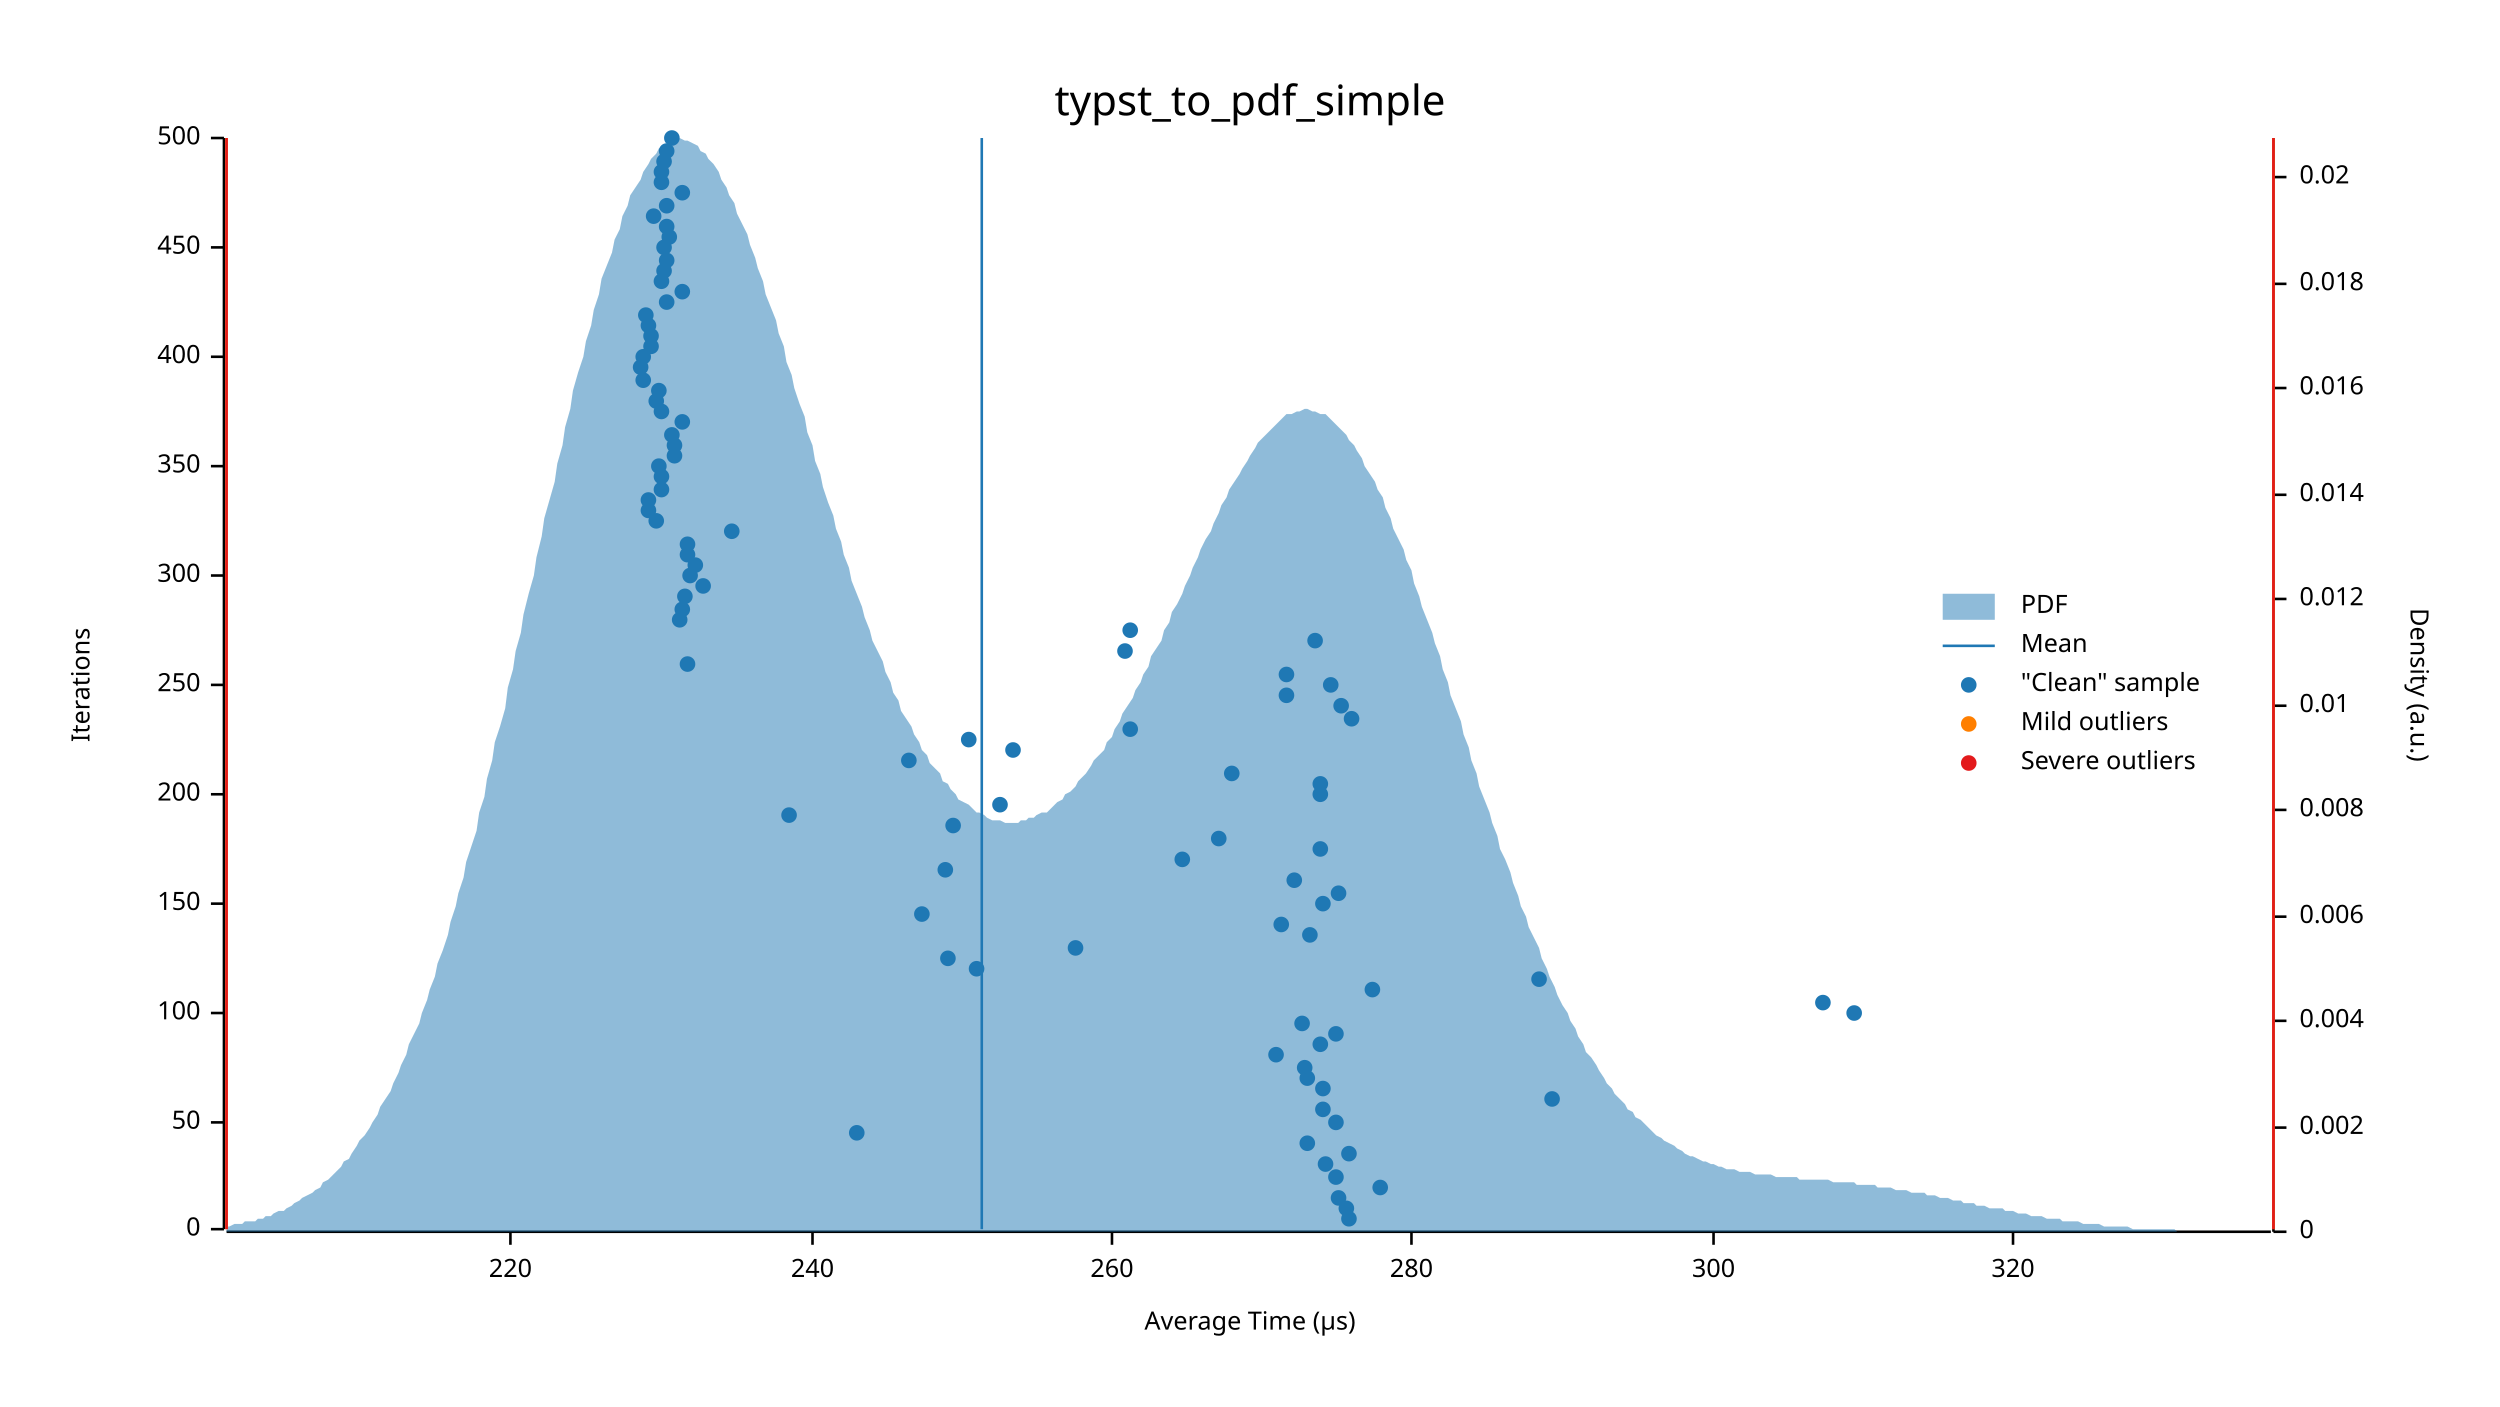
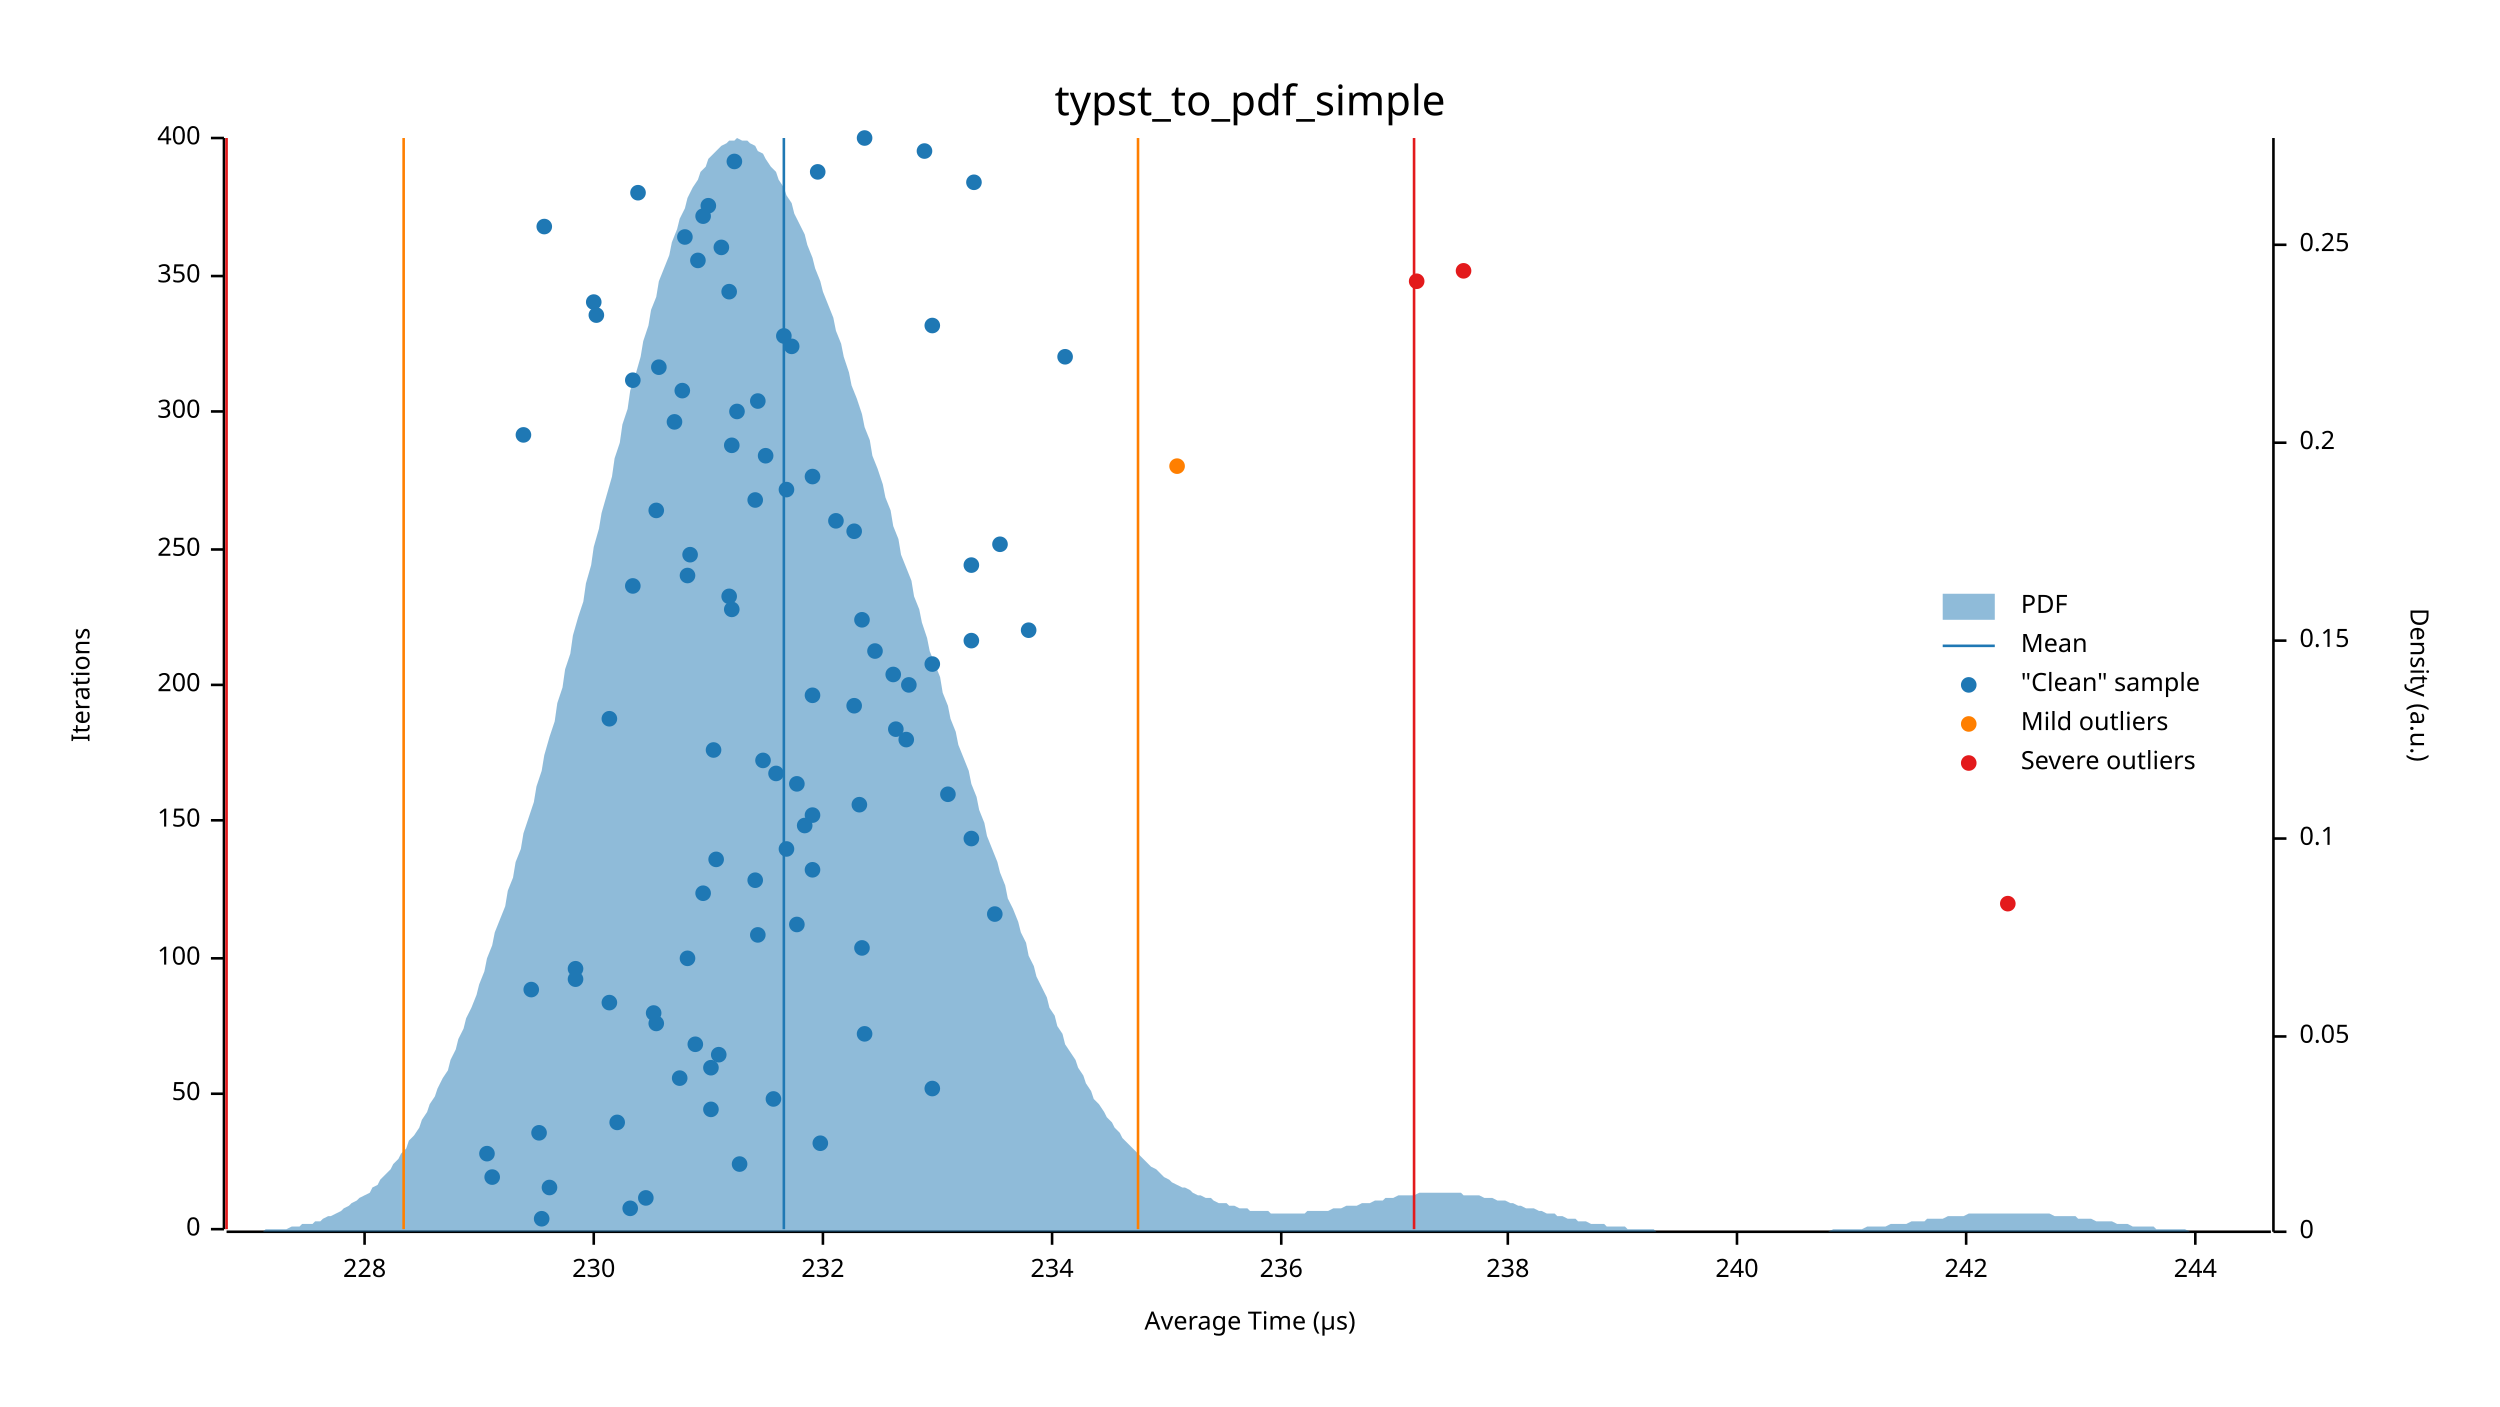
<svg xmlns="http://www.w3.org/2000/svg" width="960" height="540" viewBox="0 0 960 540">
  <text x="480" y="32" dy="0.76em" text-anchor="middle" font-family="sans-serif" font-size="16.129" opacity="1" fill="#000000">
typst_to_pdf_simple
</text>
  <text x="27" y="263" dy="0.76em" text-anchor="middle" font-family="sans-serif" font-size="9.677" opacity="1" fill="#000000" transform="rotate(270, 27, 263)">
Iterations
</text>
  <text x="480" y="513" dy="-0.5ex" text-anchor="middle" font-family="sans-serif" font-size="9.677" opacity="1" fill="#000000">
Average Time (µs)
</text>
  <polyline fill="none" opacity="1" stroke="#000000" stroke-width="1" points="86,53 86,472 " />
  <text x="77" y="472" dy="0.5ex" text-anchor="end" font-family="sans-serif" font-size="9.677" opacity="1" fill="#000000">
0
</text>
  <polyline fill="none" opacity="1" stroke="#000000" stroke-width="1" points="81,472 86,472 " />
-   <text x="77" y="431" dy="0.5ex" text-anchor="end" font-family="sans-serif" font-size="9.677" opacity="1" fill="#000000">
+   <text x="77" y="420" dy="0.5ex" text-anchor="end" font-family="sans-serif" font-size="9.677" opacity="1" fill="#000000">
50
</text>
-   <polyline fill="none" opacity="1" stroke="#000000" stroke-width="1" points="81,431 86,431 " />
-   <text x="77" y="389" dy="0.5ex" text-anchor="end" font-family="sans-serif" font-size="9.677" opacity="1" fill="#000000">
+   <polyline fill="none" opacity="1" stroke="#000000" stroke-width="1" points="81,420 86,420 " />
+   <text x="77" y="368" dy="0.5ex" text-anchor="end" font-family="sans-serif" font-size="9.677" opacity="1" fill="#000000">
100
</text>
-   <polyline fill="none" opacity="1" stroke="#000000" stroke-width="1" points="81,389 86,389 " />
-   <text x="77" y="347" dy="0.5ex" text-anchor="end" font-family="sans-serif" font-size="9.677" opacity="1" fill="#000000">
+   <polyline fill="none" opacity="1" stroke="#000000" stroke-width="1" points="81,368 86,368 " />
+   <text x="77" y="315" dy="0.5ex" text-anchor="end" font-family="sans-serif" font-size="9.677" opacity="1" fill="#000000">
150
</text>
-   <polyline fill="none" opacity="1" stroke="#000000" stroke-width="1" points="81,347 86,347 " />
-   <text x="77" y="305" dy="0.5ex" text-anchor="end" font-family="sans-serif" font-size="9.677" opacity="1" fill="#000000">
+   <polyline fill="none" opacity="1" stroke="#000000" stroke-width="1" points="81,315 86,315 " />
+   <text x="77" y="263" dy="0.5ex" text-anchor="end" font-family="sans-serif" font-size="9.677" opacity="1" fill="#000000">
200
</text>
-   <polyline fill="none" opacity="1" stroke="#000000" stroke-width="1" points="81,305 86,305 " />
-   <text x="77" y="263" dy="0.5ex" text-anchor="end" font-family="sans-serif" font-size="9.677" opacity="1" fill="#000000">
+   <polyline fill="none" opacity="1" stroke="#000000" stroke-width="1" points="81,263 86,263 " />
+   <text x="77" y="211" dy="0.5ex" text-anchor="end" font-family="sans-serif" font-size="9.677" opacity="1" fill="#000000">
250
</text>
-   <polyline fill="none" opacity="1" stroke="#000000" stroke-width="1" points="81,263 86,263 " />
-   <text x="77" y="221" dy="0.5ex" text-anchor="end" font-family="sans-serif" font-size="9.677" opacity="1" fill="#000000">
+   <polyline fill="none" opacity="1" stroke="#000000" stroke-width="1" points="81,211 86,211 " />
+   <text x="77" y="158" dy="0.5ex" text-anchor="end" font-family="sans-serif" font-size="9.677" opacity="1" fill="#000000">
300
</text>
-   <polyline fill="none" opacity="1" stroke="#000000" stroke-width="1" points="81,221 86,221 " />
-   <text x="77" y="179" dy="0.5ex" text-anchor="end" font-family="sans-serif" font-size="9.677" opacity="1" fill="#000000">
+   <polyline fill="none" opacity="1" stroke="#000000" stroke-width="1" points="81,158 86,158 " />
+   <text x="77" y="106" dy="0.5ex" text-anchor="end" font-family="sans-serif" font-size="9.677" opacity="1" fill="#000000">
350
</text>
-   <polyline fill="none" opacity="1" stroke="#000000" stroke-width="1" points="81,179 86,179 " />
-   <text x="77" y="137" dy="0.5ex" text-anchor="end" font-family="sans-serif" font-size="9.677" opacity="1" fill="#000000">
+   <polyline fill="none" opacity="1" stroke="#000000" stroke-width="1" points="81,106 86,106 " />
+   <text x="77" y="53" dy="0.5ex" text-anchor="end" font-family="sans-serif" font-size="9.677" opacity="1" fill="#000000">
400
- </text>
-   <polyline fill="none" opacity="1" stroke="#000000" stroke-width="1" points="81,137 86,137 " />
-   <text x="77" y="95" dy="0.5ex" text-anchor="end" font-family="sans-serif" font-size="9.677" opacity="1" fill="#000000">
- 450
- </text>
-   <polyline fill="none" opacity="1" stroke="#000000" stroke-width="1" points="81,95 86,95 " />
-   <text x="77" y="53" dy="0.5ex" text-anchor="end" font-family="sans-serif" font-size="9.677" opacity="1" fill="#000000">
- 500
</text>
  <polyline fill="none" opacity="1" stroke="#000000" stroke-width="1" points="81,53 86,53 " />
  <polyline fill="none" opacity="1" stroke="#000000" stroke-width="1" points="87,473 872,473 " />
-   <text x="196" y="483" dy="0.76em" text-anchor="middle" font-family="sans-serif" font-size="9.677" opacity="1" fill="#000000">
- 220
- </text>
-   <polyline fill="none" opacity="1" stroke="#000000" stroke-width="1" points="196,473 196,478 " />
-   <text x="312" y="483" dy="0.76em" text-anchor="middle" font-family="sans-serif" font-size="9.677" opacity="1" fill="#000000">
+   <text x="140" y="483" dy="0.76em" text-anchor="middle" font-family="sans-serif" font-size="9.677" opacity="1" fill="#000000">
+ 228
+ </text>
+   <polyline fill="none" opacity="1" stroke="#000000" stroke-width="1" points="140,473 140,478 " />
+   <text x="228" y="483" dy="0.76em" text-anchor="middle" font-family="sans-serif" font-size="9.677" opacity="1" fill="#000000">
+ 230
+ </text>
+   <polyline fill="none" opacity="1" stroke="#000000" stroke-width="1" points="228,473 228,478 " />
+   <text x="316" y="483" dy="0.76em" text-anchor="middle" font-family="sans-serif" font-size="9.677" opacity="1" fill="#000000">
+ 232
+ </text>
+   <polyline fill="none" opacity="1" stroke="#000000" stroke-width="1" points="316,473 316,478 " />
+   <text x="404" y="483" dy="0.76em" text-anchor="middle" font-family="sans-serif" font-size="9.677" opacity="1" fill="#000000">
+ 234
+ </text>
+   <polyline fill="none" opacity="1" stroke="#000000" stroke-width="1" points="404,473 404,478 " />
+   <text x="492" y="483" dy="0.76em" text-anchor="middle" font-family="sans-serif" font-size="9.677" opacity="1" fill="#000000">
+ 236
+ </text>
+   <polyline fill="none" opacity="1" stroke="#000000" stroke-width="1" points="492,473 492,478 " />
+   <text x="579" y="483" dy="0.76em" text-anchor="middle" font-family="sans-serif" font-size="9.677" opacity="1" fill="#000000">
+ 238
+ </text>
+   <polyline fill="none" opacity="1" stroke="#000000" stroke-width="1" points="579,473 579,478 " />
+   <text x="667" y="483" dy="0.76em" text-anchor="middle" font-family="sans-serif" font-size="9.677" opacity="1" fill="#000000">
240
</text>
-   <polyline fill="none" opacity="1" stroke="#000000" stroke-width="1" points="312,473 312,478 " />
-   <text x="427" y="483" dy="0.76em" text-anchor="middle" font-family="sans-serif" font-size="9.677" opacity="1" fill="#000000">
- 260
- </text>
-   <polyline fill="none" opacity="1" stroke="#000000" stroke-width="1" points="427,473 427,478 " />
-   <text x="542" y="483" dy="0.76em" text-anchor="middle" font-family="sans-serif" font-size="9.677" opacity="1" fill="#000000">
- 280
- </text>
-   <polyline fill="none" opacity="1" stroke="#000000" stroke-width="1" points="542,473 542,478 " />
-   <text x="658" y="483" dy="0.76em" text-anchor="middle" font-family="sans-serif" font-size="9.677" opacity="1" fill="#000000">
- 300
- </text>
-   <polyline fill="none" opacity="1" stroke="#000000" stroke-width="1" points="658,473 658,478 " />
-   <text x="773" y="483" dy="0.76em" text-anchor="middle" font-family="sans-serif" font-size="9.677" opacity="1" fill="#000000">
- 320
- </text>
-   <polyline fill="none" opacity="1" stroke="#000000" stroke-width="1" points="773,473 773,478 " />
+   <polyline fill="none" opacity="1" stroke="#000000" stroke-width="1" points="667,473 667,478 " />
+   <text x="755" y="483" dy="0.76em" text-anchor="middle" font-family="sans-serif" font-size="9.677" opacity="1" fill="#000000">
+ 242
+ </text>
+   <polyline fill="none" opacity="1" stroke="#000000" stroke-width="1" points="755,473 755,478 " />
+   <text x="843" y="483" dy="0.76em" text-anchor="middle" font-family="sans-serif" font-size="9.677" opacity="1" fill="#000000">
+ 244
+ </text>
+   <polyline fill="none" opacity="1" stroke="#000000" stroke-width="1" points="843,473 843,478 " />
  <text x="933" y="263" dy="0.76em" text-anchor="middle" font-family="sans-serif" font-size="9.677" opacity="1" fill="#000000" transform="rotate(90, 933, 263)">
Density (a.u.)
</text>
  <polyline fill="none" opacity="1" stroke="#000000" stroke-width="1" points="873,53 873,473 " />
  <text x="883" y="473" dy="0.5ex" text-anchor="start" font-family="sans-serif" font-size="9.677" opacity="1" fill="#000000">
0
</text>
  <polyline fill="none" opacity="1" stroke="#000000" stroke-width="1" points="873,473 878,473 " />
-   <text x="883" y="433" dy="0.5ex" text-anchor="start" font-family="sans-serif" font-size="9.677" opacity="1" fill="#000000">
- 0.002
- </text>
-   <polyline fill="none" opacity="1" stroke="#000000" stroke-width="1" points="873,433 878,433 " />
-   <text x="883" y="392" dy="0.5ex" text-anchor="start" font-family="sans-serif" font-size="9.677" opacity="1" fill="#000000">
- 0.004
- </text>
-   <polyline fill="none" opacity="1" stroke="#000000" stroke-width="1" points="873,392 878,392 " />
-   <text x="883" y="352" dy="0.5ex" text-anchor="start" font-family="sans-serif" font-size="9.677" opacity="1" fill="#000000">
- 0.006
- </text>
-   <polyline fill="none" opacity="1" stroke="#000000" stroke-width="1" points="873,352 878,352 " />
-   <text x="883" y="311" dy="0.5ex" text-anchor="start" font-family="sans-serif" font-size="9.677" opacity="1" fill="#000000">
- 0.008
- </text>
-   <polyline fill="none" opacity="1" stroke="#000000" stroke-width="1" points="873,311 878,311 " />
-   <text x="883" y="271" dy="0.5ex" text-anchor="start" font-family="sans-serif" font-size="9.677" opacity="1" fill="#000000">
- 0.01
- </text>
-   <polyline fill="none" opacity="1" stroke="#000000" stroke-width="1" points="873,271 878,271 " />
-   <text x="883" y="230" dy="0.5ex" text-anchor="start" font-family="sans-serif" font-size="9.677" opacity="1" fill="#000000">
- 0.012
- </text>
-   <polyline fill="none" opacity="1" stroke="#000000" stroke-width="1" points="873,230 878,230 " />
-   <text x="883" y="190" dy="0.5ex" text-anchor="start" font-family="sans-serif" font-size="9.677" opacity="1" fill="#000000">
- 0.014
- </text>
-   <polyline fill="none" opacity="1" stroke="#000000" stroke-width="1" points="873,190 878,190 " />
-   <text x="883" y="149" dy="0.5ex" text-anchor="start" font-family="sans-serif" font-size="9.677" opacity="1" fill="#000000">
- 0.016
- </text>
-   <polyline fill="none" opacity="1" stroke="#000000" stroke-width="1" points="873,149 878,149 " />
-   <text x="883" y="109" dy="0.5ex" text-anchor="start" font-family="sans-serif" font-size="9.677" opacity="1" fill="#000000">
- 0.018
- </text>
-   <polyline fill="none" opacity="1" stroke="#000000" stroke-width="1" points="873,109 878,109 " />
-   <text x="883" y="68" dy="0.5ex" text-anchor="start" font-family="sans-serif" font-size="9.677" opacity="1" fill="#000000">
- 0.02
- </text>
-   <polyline fill="none" opacity="1" stroke="#000000" stroke-width="1" points="873,68 878,68 " />
-   <polygon opacity="0.5" fill="#1F78B4" points="87,471 88,471 90,470 91,470 93,470 94,469 96,469 98,469 99,468 101,468 102,467 104,467 105,466 107,465 109,465 110,464 112,463 113,462 115,461 116,460 118,459 120,458 121,457 123,456 124,454 126,453 127,452 129,450 131,448 132,446 134,445 135,443 137,440 138,438 140,436 142,433 143,431 145,428 146,425 148,422 150,419 151,416 153,412 154,409 156,405 157,401 159,397 161,393 162,389 164,384 165,380 167,375 168,370 170,365 172,359 173,354 175,348 176,343 178,337 179,331 181,325 183,319 184,312 186,306 187,299 189,292 190,285 192,279 194,272 195,264 197,257 198,250 200,243 201,236 203,228 205,221 206,214 208,206 209,199 211,192 213,185 214,178 216,171 217,164 219,157 220,150 222,143 224,137 225,131 227,125 228,119 230,113 231,107 233,102 235,97 236,92 238,88 239,83 241,79 242,75 244,72 246,69 247,66 249,63 250,61 252,59 253,57 255,56 257,55 258,54 260,54 261,53 263,54 264,54 266,55 268,56 269,58 271,59 272,61 274,63 276,66 277,69 279,72 280,75 282,78 283,82 285,86 287,90 288,94 290,99 291,103 293,108 294,113 296,118 298,123 299,128 301,133 302,139 304,144 305,149 307,155 309,160 310,166 312,171 313,177 315,182 316,187 318,193 320,198 321,203 323,208 324,213 326,218 327,223 329,228 331,233 332,237 334,242 335,246 337,250 339,254 340,258 342,262 343,266 345,269 346,273 348,276 350,279 351,282 353,285 354,288 356,290 357,293 359,295 361,297 362,300 364,301 365,303 367,305 368,307 370,308 372,309 373,310 375,312 376,312 378,313 379,314 381,315 383,315 384,315 386,316 387,316 389,316 391,316 392,315 394,315 395,314 397,314 398,313 400,312 402,312 403,311 405,309 406,308 408,307 409,305 411,304 413,302 414,300 416,298 417,297 419,294 420,292 422,290 424,288 425,285 427,283 428,280 430,277 431,274 433,271 435,268 436,265 438,262 439,259 441,256 442,252 444,249 446,246 447,242 449,239 450,235 452,232 454,228 455,225 457,221 458,218 460,214 461,211 463,207 465,204 466,201 468,197 469,194 471,191 472,188 474,185 476,182 477,180 479,177 480,175 482,172 483,170 485,168 487,166 488,165 490,163 491,162 493,160 494,159 496,159 498,158 499,158 501,157 502,157 504,158 505,158 507,159 509,159 510,160 512,162 513,163 515,165 517,167 518,169 520,171 521,173 523,176 524,179 526,182 528,185 529,188 531,191 532,195 534,199 535,203 537,207 539,211 540,215 542,219 543,224 545,229 546,233 548,238 550,243 551,247 553,252 554,257 556,262 557,267 559,272 561,277 562,282 564,287 565,292 567,297 568,302 570,307 572,312 573,316 575,321 576,326 578,330 580,335 581,339 583,344 584,348 586,352 587,356 589,360 591,364 592,368 594,372 595,375 597,379 598,382 600,386 602,389 603,392 605,395 606,398 608,401 609,404 611,406 613,409 614,411 616,414 617,416 619,418 620,420 622,422 624,424 625,426 627,427 628,429 630,430 632,432 633,433 635,435 636,436 638,437 639,438 641,439 643,440 644,441 646,442 647,443 649,444 650,444 652,445 654,446 655,446 657,447 658,447 660,448 661,448 663,449 665,449 666,449 668,450 669,450 671,450 672,450 674,451 676,451 677,451 679,451 680,451 682,452 683,452 685,452 687,452 688,452 690,452 691,453 693,453 695,453 696,453 698,453 699,453 701,453 702,453 704,454 706,454 707,454 709,454 710,454 712,454 713,455 715,455 717,455 718,455 720,455 721,456 723,456 724,456 726,456 728,457 729,457 731,457 732,457 734,458 735,458 737,458 739,458 740,459 742,459 743,459 745,460 746,460 748,460 750,461 751,461 753,461 754,462 756,462 758,462 759,463 761,463 762,463 764,464 765,464 767,464 769,464 770,465 772,465 773,465 775,466 776,466 778,466 780,467 781,467 783,467 784,467 786,468 787,468 789,468 791,468 792,469 794,469 795,469 797,469 798,469 800,470 802,470 803,470 805,470 806,470 808,471 809,471 811,471 813,471 814,471 816,471 817,471 819,472 821,472 822,472 824,472 825,472 827,472 828,472 830,472 832,472 833,472 835,472 836,473 838,473 839,473 841,473 843,473 844,473 846,473 847,473 849,473 850,473 852,473 854,473 855,473 857,473 858,473 860,473 861,473 863,473 865,473 866,473 868,473 869,473 871,473 873,473 873,473 87,473 " />
-   <polyline fill="none" opacity="1" stroke="#1F78B4" stroke-width="1" points="377,472 377,53 " />
-   <polyline fill="none" opacity="1" stroke="#FF7F00" stroke-width="1" points="87,472 87,53 " />
-   <polyline fill="none" opacity="1" stroke="#FF7F00" stroke-width="1" points="873,472 873,53 " />
+   <text x="883" y="398" dy="0.5ex" text-anchor="start" font-family="sans-serif" font-size="9.677" opacity="1" fill="#000000">
+ 0.05
+ </text>
+   <polyline fill="none" opacity="1" stroke="#000000" stroke-width="1" points="873,398 878,398 " />
+   <text x="883" y="322" dy="0.5ex" text-anchor="start" font-family="sans-serif" font-size="9.677" opacity="1" fill="#000000">
+ 0.1
+ </text>
+   <polyline fill="none" opacity="1" stroke="#000000" stroke-width="1" points="873,322 878,322 " />
+   <text x="883" y="246" dy="0.5ex" text-anchor="start" font-family="sans-serif" font-size="9.677" opacity="1" fill="#000000">
+ 0.15
+ </text>
+   <polyline fill="none" opacity="1" stroke="#000000" stroke-width="1" points="873,246 878,246 " />
+   <text x="883" y="170" dy="0.5ex" text-anchor="start" font-family="sans-serif" font-size="9.677" opacity="1" fill="#000000">
+ 0.2
+ </text>
+   <polyline fill="none" opacity="1" stroke="#000000" stroke-width="1" points="873,170 878,170 " />
+   <text x="883" y="94" dy="0.5ex" text-anchor="start" font-family="sans-serif" font-size="9.677" opacity="1" fill="#000000">
+ 0.25
+ </text>
+   <polyline fill="none" opacity="1" stroke="#000000" stroke-width="1" points="873,94 878,94 " />
+   <polygon opacity="0.5" fill="#1F78B4" points="87,473 88,473 90,473 91,473 93,473 94,473 96,473 98,473 99,473 101,473 102,472 104,472 105,472 107,472 109,472 110,472 112,471 113,471 115,471 116,470 118,470 120,470 121,469 123,469 124,468 126,467 127,467 129,466 131,465 132,464 134,463 135,462 137,461 138,460 140,459 142,458 143,456 145,455 146,453 148,451 150,449 151,447 153,445 154,443 156,441 157,438 159,436 161,433 162,430 164,427 165,424 167,421 168,418 170,414 172,411 173,407 175,403 176,399 178,395 179,391 181,387 183,382 184,378 186,373 187,368 189,363 190,358 192,353 194,348 195,342 197,337 198,331 200,326 201,320 203,314 205,308 206,302 208,296 209,290 211,283 213,277 214,270 216,264 217,257 219,251 220,244 222,237 224,231 225,224 227,217 228,210 230,203 231,197 233,190 235,183 236,176 238,170 239,163 241,157 242,150 244,144 246,137 247,131 249,125 250,119 252,114 253,108 255,103 257,98 258,93 260,88 261,84 263,80 264,76 266,72 268,69 269,66 271,64 272,61 274,59 276,57 277,56 279,55 280,54 282,54 283,53 285,54 287,54 288,55 290,56 291,58 293,59 294,61 296,64 298,66 299,69 301,72 302,75 304,78 305,82 307,86 309,90 310,94 312,99 313,103 315,108 316,112 318,117 320,122 321,127 323,132 324,137 326,143 327,148 329,153 331,159 332,164 334,169 335,175 337,180 339,186 340,191 342,196 343,202 345,207 346,213 348,218 350,223 351,229 353,234 354,239 356,245 357,250 359,255 361,260 362,266 364,271 365,276 367,281 368,286 370,291 372,296 373,301 375,306 376,311 378,316 379,321 381,326 383,331 384,335 386,340 387,345 389,349 391,354 392,358 394,362 395,367 397,371 398,375 400,379 402,383 403,387 405,390 406,394 408,397 409,401 411,404 413,407 414,410 416,413 417,416 419,419 420,422 422,424 424,427 425,429 427,431 428,433 430,435 431,437 433,439 435,441 436,442 438,444 439,445 441,447 442,448 444,449 446,451 447,452 449,453 450,454 452,455 454,456 455,456 457,457 458,458 460,459 461,459 463,460 465,460 466,461 468,462 469,462 471,462 472,463 474,463 476,464 477,464 479,464 480,465 482,465 483,465 485,465 487,465 488,466 490,466 491,466 493,466 494,466 496,466 498,466 499,466 501,466 502,465 504,465 505,465 507,465 509,465 510,465 512,464 513,464 515,464 517,463 518,463 520,463 521,463 523,462 524,462 526,462 528,461 529,461 531,461 532,460 534,460 535,460 537,459 539,459 540,459 542,459 543,459 545,458 546,458 548,458 550,458 551,458 553,458 554,458 556,458 557,458 559,458 561,458 562,459 564,459 565,459 567,459 568,459 570,460 572,460 573,460 575,461 576,461 578,461 580,462 581,462 583,463 584,463 586,464 587,464 589,464 591,465 592,465 594,466 595,466 597,466 598,467 600,467 602,468 603,468 605,468 606,469 608,469 609,469 611,470 613,470 614,470 616,470 617,471 619,471 620,471 622,471 624,471 625,472 627,472 628,472 630,472 632,472 633,472 635,472 636,473 638,473 639,473 641,473 643,473 644,473 646,473 647,473 649,473 650,473 652,473 654,473 655,473 657,473 658,473 660,473 661,473 663,473 665,473 666,473 668,473 669,473 671,473 672,473 674,473 676,473 677,473 679,473 680,473 682,473 683,473 685,473 687,473 688,473 690,473 691,473 693,473 695,473 696,473 698,473 699,473 701,473 702,473 704,472 706,472 707,472 709,472 710,472 712,472 713,472 715,472 717,471 718,471 720,471 721,471 723,471 724,471 726,470 728,470 729,470 731,470 732,470 734,469 735,469 737,469 739,469 740,468 742,468 743,468 745,468 746,468 748,467 750,467 751,467 753,467 754,467 756,466 758,466 759,466 761,466 762,466 764,466 765,466 767,466 769,466 770,466 772,466 773,466 775,466 776,466 778,466 780,466 781,466 783,466 784,466 786,466 787,466 789,467 791,467 792,467 794,467 795,467 797,467 798,468 800,468 802,468 803,468 805,469 806,469 808,469 809,469 811,469 813,470 814,470 816,470 817,470 819,471 821,471 822,471 824,471 825,471 827,471 828,472 830,472 832,472 833,472 835,472 836,472 838,472 839,472 841,473 843,473 844,473 846,473 847,473 849,473 850,473 852,473 854,473 855,473 857,473 858,473 860,473 861,473 863,473 865,473 866,473 868,473 869,473 871,473 873,473 873,473 87,473 " />
+   <polyline fill="none" opacity="1" stroke="#1F78B4" stroke-width="1" points="301,472 301,53 " />
+   <polyline fill="none" opacity="1" stroke="#FF7F00" stroke-width="1" points="155,472 155,53 " />
+   <polyline fill="none" opacity="1" stroke="#FF7F00" stroke-width="1" points="437,472 437,53 " />
  <polyline fill="none" opacity="1" stroke="#E31A1C" stroke-width="1" points="87,472 87,53 " />
-   <polyline fill="none" opacity="1" stroke="#E31A1C" stroke-width="1" points="873,472 873,53 " />
-   <circle cx="518" cy="468" r="3" opacity="1" fill="#1F78B4" stroke="none" stroke-width="1" />
-   <circle cx="517" cy="464" r="3" opacity="1" fill="#1F78B4" stroke="none" stroke-width="1" />
-   <circle cx="514" cy="460" r="3" opacity="1" fill="#1F78B4" stroke="none" stroke-width="1" />
-   <circle cx="530" cy="456" r="3" opacity="1" fill="#1F78B4" stroke="none" stroke-width="1" />
-   <circle cx="513" cy="452" r="3" opacity="1" fill="#1F78B4" stroke="none" stroke-width="1" />
-   <circle cx="509" cy="447" r="3" opacity="1" fill="#1F78B4" stroke="none" stroke-width="1" />
-   <circle cx="518" cy="443" r="3" opacity="1" fill="#1F78B4" stroke="none" stroke-width="1" />
-   <circle cx="502" cy="439" r="3" opacity="1" fill="#1F78B4" stroke="none" stroke-width="1" />
-   <circle cx="329" cy="435" r="3" opacity="1" fill="#1F78B4" stroke="none" stroke-width="1" />
-   <circle cx="513" cy="431" r="3" opacity="1" fill="#1F78B4" stroke="none" stroke-width="1" />
-   <circle cx="508" cy="426" r="3" opacity="1" fill="#1F78B4" stroke="none" stroke-width="1" />
-   <circle cx="596" cy="422" r="3" opacity="1" fill="#1F78B4" stroke="none" stroke-width="1" />
-   <circle cx="508" cy="418" r="3" opacity="1" fill="#1F78B4" stroke="none" stroke-width="1" />
-   <circle cx="502" cy="414" r="3" opacity="1" fill="#1F78B4" stroke="none" stroke-width="1" />
-   <circle cx="501" cy="410" r="3" opacity="1" fill="#1F78B4" stroke="none" stroke-width="1" />
-   <circle cx="490" cy="405" r="3" opacity="1" fill="#1F78B4" stroke="none" stroke-width="1" />
-   <circle cx="507" cy="401" r="3" opacity="1" fill="#1F78B4" stroke="none" stroke-width="1" />
-   <circle cx="513" cy="397" r="3" opacity="1" fill="#1F78B4" stroke="none" stroke-width="1" />
-   <circle cx="500" cy="393" r="3" opacity="1" fill="#1F78B4" stroke="none" stroke-width="1" />
-   <circle cx="712" cy="389" r="3" opacity="1" fill="#1F78B4" stroke="none" stroke-width="1" />
-   <circle cx="700" cy="385" r="3" opacity="1" fill="#1F78B4" stroke="none" stroke-width="1" />
-   <circle cx="527" cy="380" r="3" opacity="1" fill="#1F78B4" stroke="none" stroke-width="1" />
-   <circle cx="591" cy="376" r="3" opacity="1" fill="#1F78B4" stroke="none" stroke-width="1" />
-   <circle cx="375" cy="372" r="3" opacity="1" fill="#1F78B4" stroke="none" stroke-width="1" />
-   <circle cx="364" cy="368" r="3" opacity="1" fill="#1F78B4" stroke="none" stroke-width="1" />
-   <circle cx="413" cy="364" r="3" opacity="1" fill="#1F78B4" stroke="none" stroke-width="1" />
-   <circle cx="503" cy="359" r="3" opacity="1" fill="#1F78B4" stroke="none" stroke-width="1" />
-   <circle cx="492" cy="355" r="3" opacity="1" fill="#1F78B4" stroke="none" stroke-width="1" />
-   <circle cx="354" cy="351" r="3" opacity="1" fill="#1F78B4" stroke="none" stroke-width="1" />
-   <circle cx="508" cy="347" r="3" opacity="1" fill="#1F78B4" stroke="none" stroke-width="1" />
-   <circle cx="514" cy="343" r="3" opacity="1" fill="#1F78B4" stroke="none" stroke-width="1" />
-   <circle cx="497" cy="338" r="3" opacity="1" fill="#1F78B4" stroke="none" stroke-width="1" />
-   <circle cx="363" cy="334" r="3" opacity="1" fill="#1F78B4" stroke="none" stroke-width="1" />
-   <circle cx="454" cy="330" r="3" opacity="1" fill="#1F78B4" stroke="none" stroke-width="1" />
-   <circle cx="507" cy="326" r="3" opacity="1" fill="#1F78B4" stroke="none" stroke-width="1" />
-   <circle cx="468" cy="322" r="3" opacity="1" fill="#1F78B4" stroke="none" stroke-width="1" />
-   <circle cx="366" cy="317" r="3" opacity="1" fill="#1F78B4" stroke="none" stroke-width="1" />
-   <circle cx="303" cy="313" r="3" opacity="1" fill="#1F78B4" stroke="none" stroke-width="1" />
-   <circle cx="384" cy="309" r="3" opacity="1" fill="#1F78B4" stroke="none" stroke-width="1" />
-   <circle cx="507" cy="305" r="3" opacity="1" fill="#1F78B4" stroke="none" stroke-width="1" />
-   <circle cx="507" cy="301" r="3" opacity="1" fill="#1F78B4" stroke="none" stroke-width="1" />
-   <circle cx="473" cy="297" r="3" opacity="1" fill="#1F78B4" stroke="none" stroke-width="1" />
-   <circle cx="349" cy="292" r="3" opacity="1" fill="#1F78B4" stroke="none" stroke-width="1" />
-   <circle cx="389" cy="288" r="3" opacity="1" fill="#1F78B4" stroke="none" stroke-width="1" />
-   <circle cx="372" cy="284" r="3" opacity="1" fill="#1F78B4" stroke="none" stroke-width="1" />
-   <circle cx="434" cy="280" r="3" opacity="1" fill="#1F78B4" stroke="none" stroke-width="1" />
-   <circle cx="519" cy="276" r="3" opacity="1" fill="#1F78B4" stroke="none" stroke-width="1" />
-   <circle cx="515" cy="271" r="3" opacity="1" fill="#1F78B4" stroke="none" stroke-width="1" />
-   <circle cx="494" cy="267" r="3" opacity="1" fill="#1F78B4" stroke="none" stroke-width="1" />
-   <circle cx="511" cy="263" r="3" opacity="1" fill="#1F78B4" stroke="none" stroke-width="1" />
-   <circle cx="494" cy="259" r="3" opacity="1" fill="#1F78B4" stroke="none" stroke-width="1" />
-   <circle cx="264" cy="255" r="3" opacity="1" fill="#1F78B4" stroke="none" stroke-width="1" />
-   <circle cx="432" cy="250" r="3" opacity="1" fill="#1F78B4" stroke="none" stroke-width="1" />
-   <circle cx="505" cy="246" r="3" opacity="1" fill="#1F78B4" stroke="none" stroke-width="1" />
-   <circle cx="434" cy="242" r="3" opacity="1" fill="#1F78B4" stroke="none" stroke-width="1" />
-   <circle cx="261" cy="238" r="3" opacity="1" fill="#1F78B4" stroke="none" stroke-width="1" />
-   <circle cx="262" cy="234" r="3" opacity="1" fill="#1F78B4" stroke="none" stroke-width="1" />
-   <circle cx="263" cy="229" r="3" opacity="1" fill="#1F78B4" stroke="none" stroke-width="1" />
-   <circle cx="270" cy="225" r="3" opacity="1" fill="#1F78B4" stroke="none" stroke-width="1" />
-   <circle cx="265" cy="221" r="3" opacity="1" fill="#1F78B4" stroke="none" stroke-width="1" />
-   <circle cx="267" cy="217" r="3" opacity="1" fill="#1F78B4" stroke="none" stroke-width="1" />
-   <circle cx="264" cy="213" r="3" opacity="1" fill="#1F78B4" stroke="none" stroke-width="1" />
-   <circle cx="264" cy="209" r="3" opacity="1" fill="#1F78B4" stroke="none" stroke-width="1" />
-   <circle cx="281" cy="204" r="3" opacity="1" fill="#1F78B4" stroke="none" stroke-width="1" />
-   <circle cx="252" cy="200" r="3" opacity="1" fill="#1F78B4" stroke="none" stroke-width="1" />
-   <circle cx="249" cy="196" r="3" opacity="1" fill="#1F78B4" stroke="none" stroke-width="1" />
-   <circle cx="249" cy="192" r="3" opacity="1" fill="#1F78B4" stroke="none" stroke-width="1" />
-   <circle cx="254" cy="188" r="3" opacity="1" fill="#1F78B4" stroke="none" stroke-width="1" />
-   <circle cx="254" cy="183" r="3" opacity="1" fill="#1F78B4" stroke="none" stroke-width="1" />
-   <circle cx="253" cy="179" r="3" opacity="1" fill="#1F78B4" stroke="none" stroke-width="1" />
-   <circle cx="259" cy="175" r="3" opacity="1" fill="#1F78B4" stroke="none" stroke-width="1" />
-   <circle cx="259" cy="171" r="3" opacity="1" fill="#1F78B4" stroke="none" stroke-width="1" />
-   <circle cx="258" cy="167" r="3" opacity="1" fill="#1F78B4" stroke="none" stroke-width="1" />
-   <circle cx="262" cy="162" r="3" opacity="1" fill="#1F78B4" stroke="none" stroke-width="1" />
-   <circle cx="254" cy="158" r="3" opacity="1" fill="#1F78B4" stroke="none" stroke-width="1" />
-   <circle cx="252" cy="154" r="3" opacity="1" fill="#1F78B4" stroke="none" stroke-width="1" />
-   <circle cx="253" cy="150" r="3" opacity="1" fill="#1F78B4" stroke="none" stroke-width="1" />
-   <circle cx="247" cy="146" r="3" opacity="1" fill="#1F78B4" stroke="none" stroke-width="1" />
-   <circle cx="246" cy="141" r="3" opacity="1" fill="#1F78B4" stroke="none" stroke-width="1" />
-   <circle cx="247" cy="137" r="3" opacity="1" fill="#1F78B4" stroke="none" stroke-width="1" />
-   <circle cx="250" cy="133" r="3" opacity="1" fill="#1F78B4" stroke="none" stroke-width="1" />
-   <circle cx="250" cy="129" r="3" opacity="1" fill="#1F78B4" stroke="none" stroke-width="1" />
-   <circle cx="249" cy="125" r="3" opacity="1" fill="#1F78B4" stroke="none" stroke-width="1" />
-   <circle cx="248" cy="121" r="3" opacity="1" fill="#1F78B4" stroke="none" stroke-width="1" />
-   <circle cx="256" cy="116" r="3" opacity="1" fill="#1F78B4" stroke="none" stroke-width="1" />
-   <circle cx="262" cy="112" r="3" opacity="1" fill="#1F78B4" stroke="none" stroke-width="1" />
-   <circle cx="254" cy="108" r="3" opacity="1" fill="#1F78B4" stroke="none" stroke-width="1" />
-   <circle cx="255" cy="104" r="3" opacity="1" fill="#1F78B4" stroke="none" stroke-width="1" />
-   <circle cx="256" cy="100" r="3" opacity="1" fill="#1F78B4" stroke="none" stroke-width="1" />
-   <circle cx="255" cy="95" r="3" opacity="1" fill="#1F78B4" stroke="none" stroke-width="1" />
-   <circle cx="257" cy="91" r="3" opacity="1" fill="#1F78B4" stroke="none" stroke-width="1" />
-   <circle cx="256" cy="87" r="3" opacity="1" fill="#1F78B4" stroke="none" stroke-width="1" />
-   <circle cx="251" cy="83" r="3" opacity="1" fill="#1F78B4" stroke="none" stroke-width="1" />
-   <circle cx="256" cy="79" r="3" opacity="1" fill="#1F78B4" stroke="none" stroke-width="1" />
-   <circle cx="262" cy="74" r="3" opacity="1" fill="#1F78B4" stroke="none" stroke-width="1" />
-   <circle cx="254" cy="70" r="3" opacity="1" fill="#1F78B4" stroke="none" stroke-width="1" />
-   <circle cx="254" cy="66" r="3" opacity="1" fill="#1F78B4" stroke="none" stroke-width="1" />
-   <circle cx="255" cy="62" r="3" opacity="1" fill="#1F78B4" stroke="none" stroke-width="1" />
-   <circle cx="256" cy="58" r="3" opacity="1" fill="#1F78B4" stroke="none" stroke-width="1" />
-   <circle cx="258" cy="53" r="3" opacity="1" fill="#1F78B4" stroke="none" stroke-width="1" />
+   <polyline fill="none" opacity="1" stroke="#E31A1C" stroke-width="1" points="543,472 543,53 " />
+   <circle cx="208" cy="468" r="3" opacity="1" fill="#1F78B4" stroke="none" stroke-width="1" />
+   <circle cx="242" cy="464" r="3" opacity="1" fill="#1F78B4" stroke="none" stroke-width="1" />
+   <circle cx="248" cy="460" r="3" opacity="1" fill="#1F78B4" stroke="none" stroke-width="1" />
+   <circle cx="211" cy="456" r="3" opacity="1" fill="#1F78B4" stroke="none" stroke-width="1" />
+   <circle cx="189" cy="452" r="3" opacity="1" fill="#1F78B4" stroke="none" stroke-width="1" />
+   <circle cx="284" cy="447" r="3" opacity="1" fill="#1F78B4" stroke="none" stroke-width="1" />
+   <circle cx="187" cy="443" r="3" opacity="1" fill="#1F78B4" stroke="none" stroke-width="1" />
+   <circle cx="315" cy="439" r="3" opacity="1" fill="#1F78B4" stroke="none" stroke-width="1" />
+   <circle cx="207" cy="435" r="3" opacity="1" fill="#1F78B4" stroke="none" stroke-width="1" />
+   <circle cx="237" cy="431" r="3" opacity="1" fill="#1F78B4" stroke="none" stroke-width="1" />
+   <circle cx="273" cy="426" r="3" opacity="1" fill="#1F78B4" stroke="none" stroke-width="1" />
+   <circle cx="297" cy="422" r="3" opacity="1" fill="#1F78B4" stroke="none" stroke-width="1" />
+   <circle cx="358" cy="418" r="3" opacity="1" fill="#1F78B4" stroke="none" stroke-width="1" />
+   <circle cx="261" cy="414" r="3" opacity="1" fill="#1F78B4" stroke="none" stroke-width="1" />
+   <circle cx="273" cy="410" r="3" opacity="1" fill="#1F78B4" stroke="none" stroke-width="1" />
+   <circle cx="276" cy="405" r="3" opacity="1" fill="#1F78B4" stroke="none" stroke-width="1" />
+   <circle cx="267" cy="401" r="3" opacity="1" fill="#1F78B4" stroke="none" stroke-width="1" />
+   <circle cx="332" cy="397" r="3" opacity="1" fill="#1F78B4" stroke="none" stroke-width="1" />
+   <circle cx="252" cy="393" r="3" opacity="1" fill="#1F78B4" stroke="none" stroke-width="1" />
+   <circle cx="251" cy="389" r="3" opacity="1" fill="#1F78B4" stroke="none" stroke-width="1" />
+   <circle cx="234" cy="385" r="3" opacity="1" fill="#1F78B4" stroke="none" stroke-width="1" />
+   <circle cx="204" cy="380" r="3" opacity="1" fill="#1F78B4" stroke="none" stroke-width="1" />
+   <circle cx="221" cy="376" r="3" opacity="1" fill="#1F78B4" stroke="none" stroke-width="1" />
+   <circle cx="221" cy="372" r="3" opacity="1" fill="#1F78B4" stroke="none" stroke-width="1" />
+   <circle cx="264" cy="368" r="3" opacity="1" fill="#1F78B4" stroke="none" stroke-width="1" />
+   <circle cx="331" cy="364" r="3" opacity="1" fill="#1F78B4" stroke="none" stroke-width="1" />
+   <circle cx="291" cy="359" r="3" opacity="1" fill="#1F78B4" stroke="none" stroke-width="1" />
+   <circle cx="306" cy="355" r="3" opacity="1" fill="#1F78B4" stroke="none" stroke-width="1" />
+   <circle cx="382" cy="351" r="3" opacity="1" fill="#1F78B4" stroke="none" stroke-width="1" />
+   <circle cx="270" cy="343" r="3" opacity="1" fill="#1F78B4" stroke="none" stroke-width="1" />
+   <circle cx="290" cy="338" r="3" opacity="1" fill="#1F78B4" stroke="none" stroke-width="1" />
+   <circle cx="312" cy="334" r="3" opacity="1" fill="#1F78B4" stroke="none" stroke-width="1" />
+   <circle cx="275" cy="330" r="3" opacity="1" fill="#1F78B4" stroke="none" stroke-width="1" />
+   <circle cx="302" cy="326" r="3" opacity="1" fill="#1F78B4" stroke="none" stroke-width="1" />
+   <circle cx="373" cy="322" r="3" opacity="1" fill="#1F78B4" stroke="none" stroke-width="1" />
+   <circle cx="309" cy="317" r="3" opacity="1" fill="#1F78B4" stroke="none" stroke-width="1" />
+   <circle cx="312" cy="313" r="3" opacity="1" fill="#1F78B4" stroke="none" stroke-width="1" />
+   <circle cx="330" cy="309" r="3" opacity="1" fill="#1F78B4" stroke="none" stroke-width="1" />
+   <circle cx="364" cy="305" r="3" opacity="1" fill="#1F78B4" stroke="none" stroke-width="1" />
+   <circle cx="306" cy="301" r="3" opacity="1" fill="#1F78B4" stroke="none" stroke-width="1" />
+   <circle cx="298" cy="297" r="3" opacity="1" fill="#1F78B4" stroke="none" stroke-width="1" />
+   <circle cx="293" cy="292" r="3" opacity="1" fill="#1F78B4" stroke="none" stroke-width="1" />
+   <circle cx="274" cy="288" r="3" opacity="1" fill="#1F78B4" stroke="none" stroke-width="1" />
+   <circle cx="348" cy="284" r="3" opacity="1" fill="#1F78B4" stroke="none" stroke-width="1" />
+   <circle cx="344" cy="280" r="3" opacity="1" fill="#1F78B4" stroke="none" stroke-width="1" />
+   <circle cx="234" cy="276" r="3" opacity="1" fill="#1F78B4" stroke="none" stroke-width="1" />
+   <circle cx="328" cy="271" r="3" opacity="1" fill="#1F78B4" stroke="none" stroke-width="1" />
+   <circle cx="312" cy="267" r="3" opacity="1" fill="#1F78B4" stroke="none" stroke-width="1" />
+   <circle cx="349" cy="263" r="3" opacity="1" fill="#1F78B4" stroke="none" stroke-width="1" />
+   <circle cx="343" cy="259" r="3" opacity="1" fill="#1F78B4" stroke="none" stroke-width="1" />
+   <circle cx="358" cy="255" r="3" opacity="1" fill="#1F78B4" stroke="none" stroke-width="1" />
+   <circle cx="336" cy="250" r="3" opacity="1" fill="#1F78B4" stroke="none" stroke-width="1" />
+   <circle cx="373" cy="246" r="3" opacity="1" fill="#1F78B4" stroke="none" stroke-width="1" />
+   <circle cx="395" cy="242" r="3" opacity="1" fill="#1F78B4" stroke="none" stroke-width="1" />
+   <circle cx="331" cy="238" r="3" opacity="1" fill="#1F78B4" stroke="none" stroke-width="1" />
+   <circle cx="281" cy="234" r="3" opacity="1" fill="#1F78B4" stroke="none" stroke-width="1" />
+   <circle cx="280" cy="229" r="3" opacity="1" fill="#1F78B4" stroke="none" stroke-width="1" />
+   <circle cx="243" cy="225" r="3" opacity="1" fill="#1F78B4" stroke="none" stroke-width="1" />
+   <circle cx="264" cy="221" r="3" opacity="1" fill="#1F78B4" stroke="none" stroke-width="1" />
+   <circle cx="373" cy="217" r="3" opacity="1" fill="#1F78B4" stroke="none" stroke-width="1" />
+   <circle cx="265" cy="213" r="3" opacity="1" fill="#1F78B4" stroke="none" stroke-width="1" />
+   <circle cx="384" cy="209" r="3" opacity="1" fill="#1F78B4" stroke="none" stroke-width="1" />
+   <circle cx="328" cy="204" r="3" opacity="1" fill="#1F78B4" stroke="none" stroke-width="1" />
+   <circle cx="321" cy="200" r="3" opacity="1" fill="#1F78B4" stroke="none" stroke-width="1" />
+   <circle cx="252" cy="196" r="3" opacity="1" fill="#1F78B4" stroke="none" stroke-width="1" />
+   <circle cx="290" cy="192" r="3" opacity="1" fill="#1F78B4" stroke="none" stroke-width="1" />
+   <circle cx="302" cy="188" r="3" opacity="1" fill="#1F78B4" stroke="none" stroke-width="1" />
+   <circle cx="312" cy="183" r="3" opacity="1" fill="#1F78B4" stroke="none" stroke-width="1" />
+   <circle cx="294" cy="175" r="3" opacity="1" fill="#1F78B4" stroke="none" stroke-width="1" />
+   <circle cx="281" cy="171" r="3" opacity="1" fill="#1F78B4" stroke="none" stroke-width="1" />
+   <circle cx="201" cy="167" r="3" opacity="1" fill="#1F78B4" stroke="none" stroke-width="1" />
+   <circle cx="259" cy="162" r="3" opacity="1" fill="#1F78B4" stroke="none" stroke-width="1" />
+   <circle cx="283" cy="158" r="3" opacity="1" fill="#1F78B4" stroke="none" stroke-width="1" />
+   <circle cx="291" cy="154" r="3" opacity="1" fill="#1F78B4" stroke="none" stroke-width="1" />
+   <circle cx="262" cy="150" r="3" opacity="1" fill="#1F78B4" stroke="none" stroke-width="1" />
+   <circle cx="243" cy="146" r="3" opacity="1" fill="#1F78B4" stroke="none" stroke-width="1" />
+   <circle cx="253" cy="141" r="3" opacity="1" fill="#1F78B4" stroke="none" stroke-width="1" />
+   <circle cx="409" cy="137" r="3" opacity="1" fill="#1F78B4" stroke="none" stroke-width="1" />
+   <circle cx="304" cy="133" r="3" opacity="1" fill="#1F78B4" stroke="none" stroke-width="1" />
+   <circle cx="301" cy="129" r="3" opacity="1" fill="#1F78B4" stroke="none" stroke-width="1" />
+   <circle cx="358" cy="125" r="3" opacity="1" fill="#1F78B4" stroke="none" stroke-width="1" />
+   <circle cx="229" cy="121" r="3" opacity="1" fill="#1F78B4" stroke="none" stroke-width="1" />
+   <circle cx="228" cy="116" r="3" opacity="1" fill="#1F78B4" stroke="none" stroke-width="1" />
+   <circle cx="280" cy="112" r="3" opacity="1" fill="#1F78B4" stroke="none" stroke-width="1" />
+   <circle cx="268" cy="100" r="3" opacity="1" fill="#1F78B4" stroke="none" stroke-width="1" />
+   <circle cx="277" cy="95" r="3" opacity="1" fill="#1F78B4" stroke="none" stroke-width="1" />
+   <circle cx="263" cy="91" r="3" opacity="1" fill="#1F78B4" stroke="none" stroke-width="1" />
+   <circle cx="209" cy="87" r="3" opacity="1" fill="#1F78B4" stroke="none" stroke-width="1" />
+   <circle cx="270" cy="83" r="3" opacity="1" fill="#1F78B4" stroke="none" stroke-width="1" />
+   <circle cx="272" cy="79" r="3" opacity="1" fill="#1F78B4" stroke="none" stroke-width="1" />
+   <circle cx="245" cy="74" r="3" opacity="1" fill="#1F78B4" stroke="none" stroke-width="1" />
+   <circle cx="374" cy="70" r="3" opacity="1" fill="#1F78B4" stroke="none" stroke-width="1" />
+   <circle cx="314" cy="66" r="3" opacity="1" fill="#1F78B4" stroke="none" stroke-width="1" />
+   <circle cx="282" cy="62" r="3" opacity="1" fill="#1F78B4" stroke="none" stroke-width="1" />
+   <circle cx="355" cy="58" r="3" opacity="1" fill="#1F78B4" stroke="none" stroke-width="1" />
+   <circle cx="332" cy="53" r="3" opacity="1" fill="#1F78B4" stroke="none" stroke-width="1" />
+   <circle cx="452" cy="179" r="3" opacity="1" fill="#FF7F00" stroke="none" stroke-width="1" />
+   <circle cx="771" cy="347" r="3" opacity="1" fill="#E31A1C" stroke="none" stroke-width="1" />
+   <circle cx="544" cy="108" r="3" opacity="1" fill="#E31A1C" stroke="none" stroke-width="1" />
+   <circle cx="562" cy="104" r="3" opacity="1" fill="#E31A1C" stroke="none" stroke-width="1" />
  <text x="776" y="228" dy="0.76em" text-anchor="start" font-family="sans-serif" font-size="9.677" opacity="1" fill="#000000">
PDF
</text>
  <text x="776" y="243" dy="0.76em" text-anchor="start" font-family="sans-serif" font-size="9.677" opacity="1" fill="#000000">
Mean
</text>
  <text x="776" y="258" dy="0.76em" text-anchor="start" font-family="sans-serif" font-size="9.677" opacity="1" fill="#000000">
"Clean" sample
</text>
  <text x="776" y="273" dy="0.76em" text-anchor="start" font-family="sans-serif" font-size="9.677" opacity="1" fill="#000000">
Mild outliers
</text>
  <text x="776" y="288" dy="0.76em" text-anchor="start" font-family="sans-serif" font-size="9.677" opacity="1" fill="#000000">
Severe outliers
</text>
  <rect x="746" y="228" width="20" height="10" opacity="0.5" fill="#1F78B4" stroke="none" />
  <polyline fill="none" opacity="1" stroke="#1F78B4" stroke-width="1" points="746,248 766,248 " />
  <circle cx="756" cy="263" r="3" opacity="1" fill="#1F78B4" stroke="none" stroke-width="1" />
  <circle cx="756" cy="278" r="3" opacity="1" fill="#FF7F00" stroke="none" stroke-width="1" />
  <circle cx="756" cy="293" r="3" opacity="1" fill="#E31A1C" stroke="none" stroke-width="1" />
</svg>
